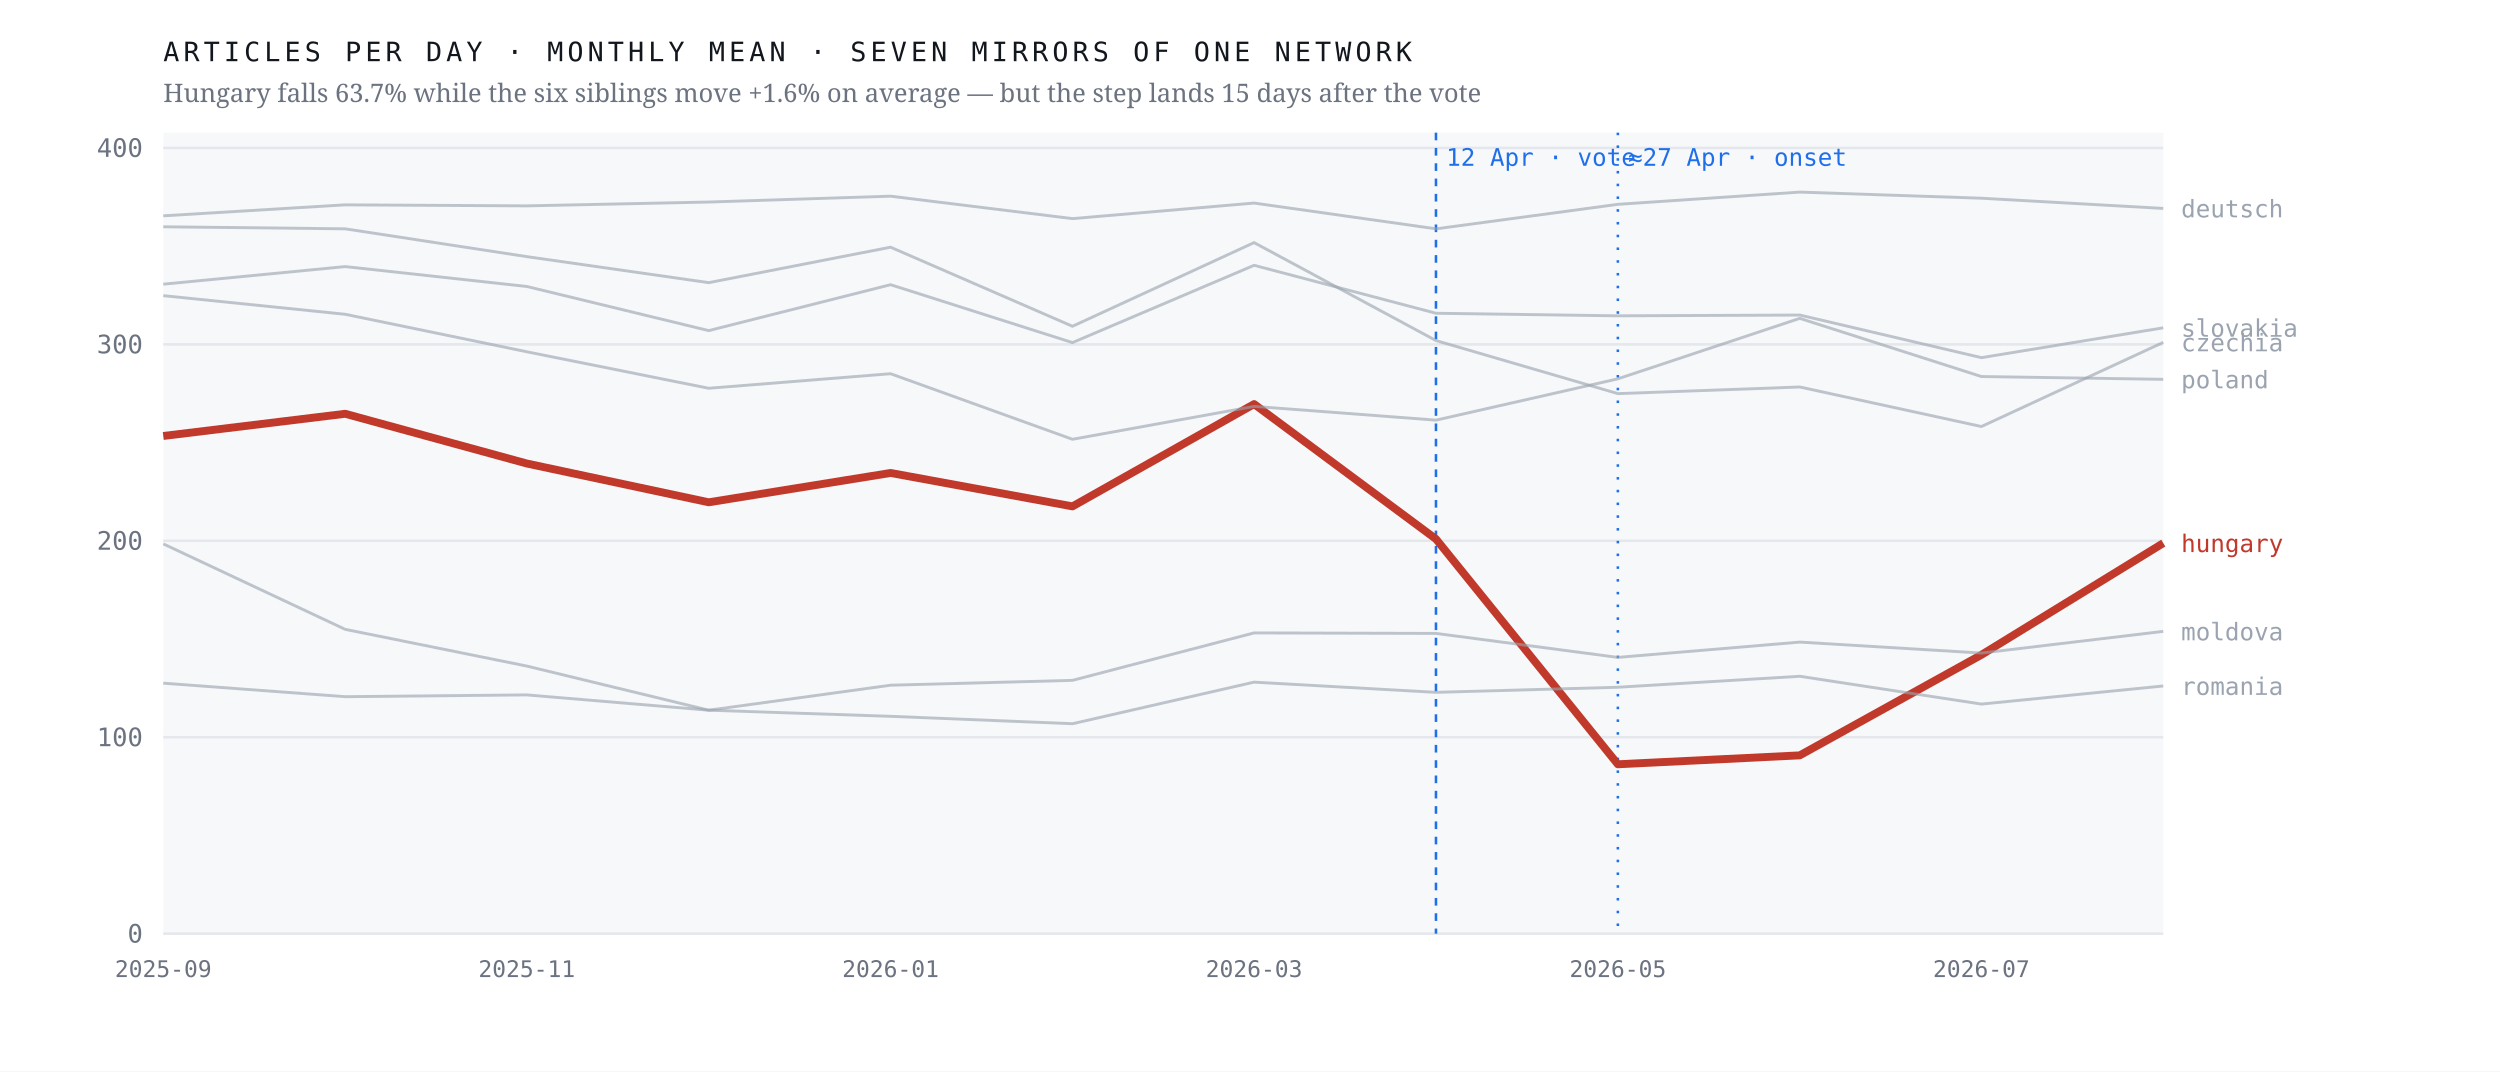
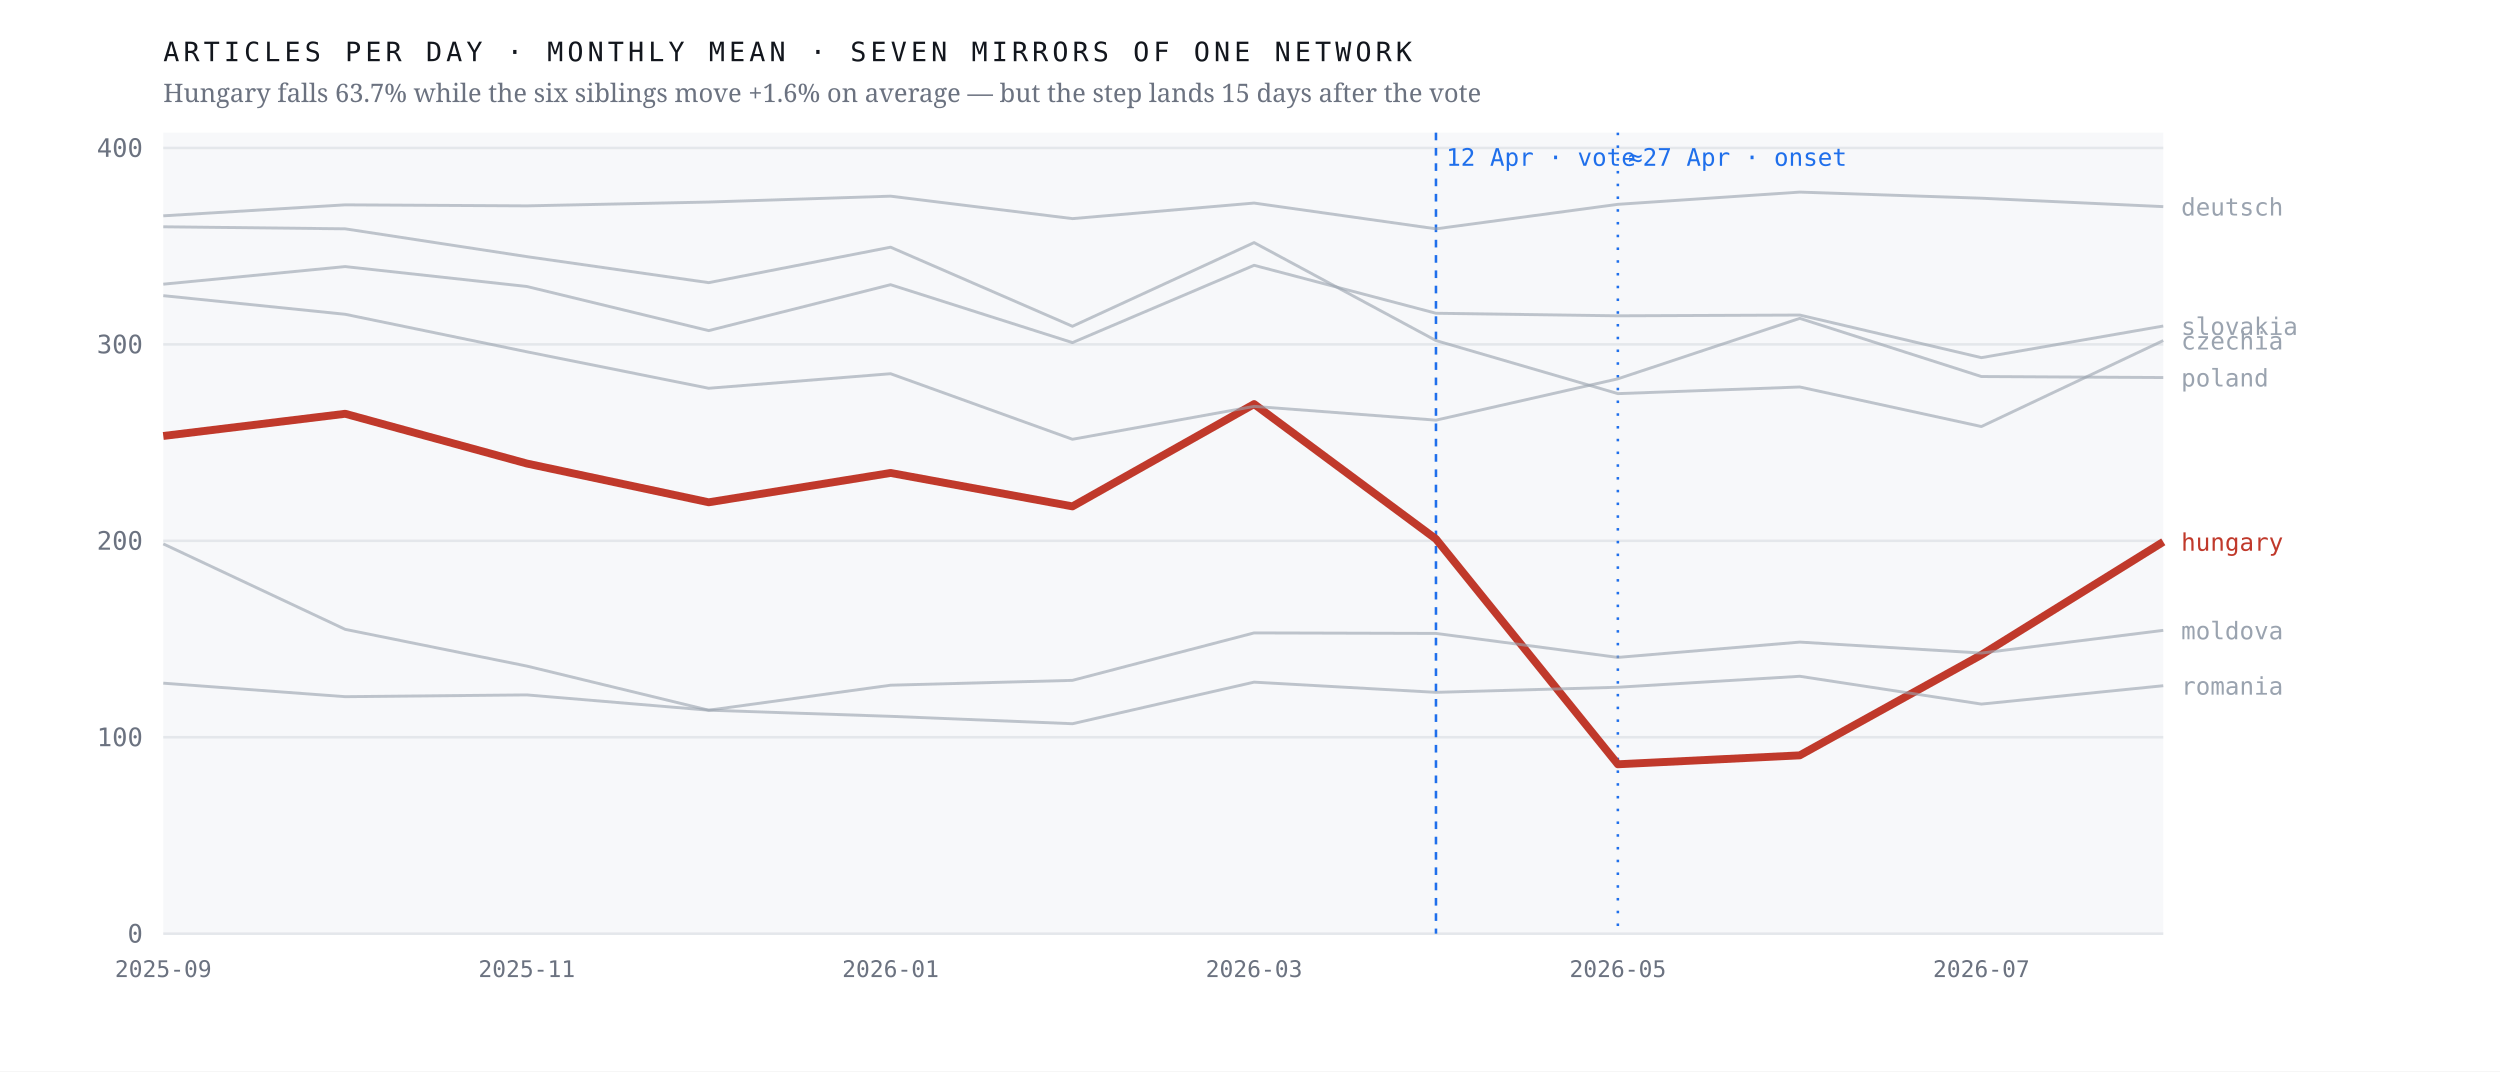
<svg xmlns="http://www.w3.org/2000/svg" viewBox="0 0 980 420" width="980" height="420" role="img" aria-label="Monthly output of seven mirrors of one network; the Hungarian line falls 63.7% after April 2026 while the six others hold roughly flat">
  <rect width="980" height="420" fill="#ffffff" />
  <rect x="64" y="52" width="784" height="314" fill="#f7f8fa" />
  <line x1="64" y1="366.0" x2="848" y2="366.0" stroke="#e4e7eb" stroke-width="1" />
  <text x="56.0" y="369.5" font-family="ui-monospace,'IBM Plex Mono',Menlo,monospace" font-size="10" font-weight="400" letter-spacing="0" fill="#6b7280" text-anchor="end">0</text>
  <line x1="64" y1="289.0" x2="848" y2="289.0" stroke="#e4e7eb" stroke-width="1" />
  <text x="56.0" y="292.5" font-family="ui-monospace,'IBM Plex Mono',Menlo,monospace" font-size="10" font-weight="400" letter-spacing="0" fill="#6b7280" text-anchor="end">100</text>
  <line x1="64" y1="212.0" x2="848" y2="212.0" stroke="#e4e7eb" stroke-width="1" />
  <text x="56.0" y="215.5" font-family="ui-monospace,'IBM Plex Mono',Menlo,monospace" font-size="10" font-weight="400" letter-spacing="0" fill="#6b7280" text-anchor="end">200</text>
  <line x1="64" y1="135.0" x2="848" y2="135.0" stroke="#e4e7eb" stroke-width="1" />
  <text x="56.0" y="138.5" font-family="ui-monospace,'IBM Plex Mono',Menlo,monospace" font-size="10" font-weight="400" letter-spacing="0" fill="#6b7280" text-anchor="end">300</text>
  <line x1="64" y1="58.0" x2="848" y2="58.0" stroke="#e4e7eb" stroke-width="1" />
  <text x="56.0" y="61.5" font-family="ui-monospace,'IBM Plex Mono',Menlo,monospace" font-size="10" font-weight="400" letter-spacing="0" fill="#6b7280" text-anchor="end">400</text>
  <line x1="562.9" y1="52" x2="562.9" y2="366" stroke="#1f6feb" stroke-width="1" stroke-dasharray="3 3" />
  <text x="566.9" y="65.0" font-family="ui-monospace,'IBM Plex Mono',Menlo,monospace" font-size="9.5" font-weight="400" letter-spacing="0" fill="#1f6feb" text-anchor="start">12 Apr · vote</text>
  <line x1="634.2" y1="52" x2="634.2" y2="366" stroke="#1f6feb" stroke-width="1" stroke-dasharray="1 4" />
  <text x="638.2" y="65.0" font-family="ui-monospace,'IBM Plex Mono',Menlo,monospace" font-size="9.5" font-weight="400" letter-spacing="0" fill="#1f6feb" text-anchor="start">≈27 Apr · onset</text>
-   <polyline points="64.0,170.9 135.3,162.2 206.5,181.7 277.8,196.9 349.1,185.4 420.4,198.5 491.6,158.4 562.9,211.3 634.2,299.6 705.5,296.1 776.7,256.7 848.0,212.9" fill="none" stroke="#c0392b" stroke-width="3.1" stroke-opacity="1" stroke-linejoin="round" />
-   <text x="855.0" y="216.4" font-family="ui-monospace,'IBM Plex Mono',Menlo,monospace" font-size="9.5" font-weight="500" letter-spacing="0" fill="#c0392b" text-anchor="start">hungary</text>
-   <polyline points="64.0,88.9 135.3,89.7 206.5,100.6 277.8,110.8 349.1,96.9 420.4,127.9 491.6,95.1 562.9,133.5 634.2,154.3 705.5,151.7 776.7,167.2 848.0,134.2" fill="none" stroke="#9aa3af" stroke-width="1.15" stroke-opacity="0.62" stroke-linejoin="round" />
-   <text x="855.0" y="137.7" font-family="ui-monospace,'IBM Plex Mono',Menlo,monospace" font-size="9.5" font-weight="400" letter-spacing="0" fill="#9aa3af" text-anchor="start">czechia</text>
-   <polyline points="64.0,84.6 135.3,80.3 206.5,80.7 277.8,79.2 349.1,76.9 420.4,85.7 491.6,79.6 562.9,89.7 634.2,80.1 705.5,75.3 776.7,77.7 848.0,81.7" fill="none" stroke="#9aa3af" stroke-width="1.15" stroke-opacity="0.62" stroke-linejoin="round" />
-   <text x="855.0" y="85.2" font-family="ui-monospace,'IBM Plex Mono',Menlo,monospace" font-size="9.5" font-weight="400" letter-spacing="0" fill="#9aa3af" text-anchor="start">deutsch</text>
-   <polyline points="64.0,213.2 135.3,246.7 206.5,261.1 277.8,278.4 349.1,268.6 420.4,266.7 491.6,248.1 562.9,248.3 634.2,257.7 705.5,251.7 776.7,256.0 848.0,247.5" fill="none" stroke="#9aa3af" stroke-width="1.15" stroke-opacity="0.62" stroke-linejoin="round" />
-   <text x="855.0" y="251.0" font-family="ui-monospace,'IBM Plex Mono',Menlo,monospace" font-size="9.5" font-weight="400" letter-spacing="0" fill="#9aa3af" text-anchor="start">moldova</text>
-   <polyline points="64.0,115.9 135.3,123.2 206.5,137.9 277.8,152.2 349.1,146.5 420.4,172.2 491.6,159.3 562.9,164.7 634.2,148.5 705.5,124.8 776.7,147.6 848.0,148.7" fill="none" stroke="#9aa3af" stroke-width="1.15" stroke-opacity="0.62" stroke-linejoin="round" />
-   <text x="855.0" y="152.2" font-family="ui-monospace,'IBM Plex Mono',Menlo,monospace" font-size="9.5" font-weight="400" letter-spacing="0" fill="#9aa3af" text-anchor="start">poland</text>
-   <polyline points="64.0,267.8 135.3,273.1 206.5,272.4 277.8,278.4 349.1,280.8 420.4,283.7 491.6,267.4 562.9,271.4 634.2,269.4 705.5,265.1 776.7,276.0 848.0,268.9" fill="none" stroke="#9aa3af" stroke-width="1.15" stroke-opacity="0.62" stroke-linejoin="round" />
-   <text x="855.0" y="272.4" font-family="ui-monospace,'IBM Plex Mono',Menlo,monospace" font-size="9.5" font-weight="400" letter-spacing="0" fill="#9aa3af" text-anchor="start">romania</text>
-   <polyline points="64.0,111.4 135.3,104.5 206.5,112.3 277.8,129.6 349.1,111.6 420.4,134.3 491.6,104.0 562.9,122.8 634.2,123.8 705.5,123.5 776.7,140.2 848.0,128.5" fill="none" stroke="#9aa3af" stroke-width="1.15" stroke-opacity="0.62" stroke-linejoin="round" />
-   <text x="855.0" y="132.0" font-family="ui-monospace,'IBM Plex Mono',Menlo,monospace" font-size="9.5" font-weight="400" letter-spacing="0" fill="#9aa3af" text-anchor="start">slovakia</text>
+   <polyline points="64.0,170.9 135.3,162.2 206.5,181.7 277.8,196.9 349.1,185.4 420.4,198.5 491.6,158.4 562.9,211.3 634.2,299.6 705.5,296.1 776.7,256.7 848.0,212.4" fill="none" stroke="#c0392b" stroke-width="3.1" stroke-opacity="1" stroke-linejoin="round" />
+   <text x="855.0" y="215.9" font-family="ui-monospace,'IBM Plex Mono',Menlo,monospace" font-size="9.5" font-weight="500" letter-spacing="0" fill="#c0392b" text-anchor="start">hungary</text>
+   <polyline points="64.0,88.9 135.3,89.7 206.5,100.6 277.8,110.8 349.1,96.9 420.4,127.9 491.6,95.1 562.9,133.5 634.2,154.3 705.5,151.7 776.7,167.2 848.0,133.5" fill="none" stroke="#9aa3af" stroke-width="1.15" stroke-opacity="0.62" stroke-linejoin="round" />
+   <text x="855.0" y="137.0" font-family="ui-monospace,'IBM Plex Mono',Menlo,monospace" font-size="9.5" font-weight="400" letter-spacing="0" fill="#9aa3af" text-anchor="start">czechia</text>
+   <polyline points="64.0,84.6 135.3,80.3 206.5,80.7 277.8,79.2 349.1,76.9 420.4,85.7 491.6,79.6 562.9,89.7 634.2,80.1 705.5,75.3 776.7,77.7 848.0,81.0" fill="none" stroke="#9aa3af" stroke-width="1.15" stroke-opacity="0.62" stroke-linejoin="round" />
+   <text x="855.0" y="84.5" font-family="ui-monospace,'IBM Plex Mono',Menlo,monospace" font-size="9.5" font-weight="400" letter-spacing="0" fill="#9aa3af" text-anchor="start">deutsch</text>
+   <polyline points="64.0,213.2 135.3,246.7 206.5,261.1 277.8,278.4 349.1,268.6 420.4,266.7 491.6,248.1 562.9,248.3 634.2,257.7 705.5,251.7 776.7,256.0 848.0,247.1" fill="none" stroke="#9aa3af" stroke-width="1.15" stroke-opacity="0.62" stroke-linejoin="round" />
+   <text x="855.0" y="250.6" font-family="ui-monospace,'IBM Plex Mono',Menlo,monospace" font-size="9.5" font-weight="400" letter-spacing="0" fill="#9aa3af" text-anchor="start">moldova</text>
+   <polyline points="64.0,115.9 135.3,123.2 206.5,137.9 277.8,152.2 349.1,146.5 420.4,172.2 491.6,159.3 562.9,164.7 634.2,148.5 705.5,124.8 776.7,147.6 848.0,148.0" fill="none" stroke="#9aa3af" stroke-width="1.15" stroke-opacity="0.62" stroke-linejoin="round" />
+   <text x="855.0" y="151.5" font-family="ui-monospace,'IBM Plex Mono',Menlo,monospace" font-size="9.5" font-weight="400" letter-spacing="0" fill="#9aa3af" text-anchor="start">poland</text>
+   <polyline points="64.0,267.8 135.3,273.1 206.5,272.4 277.8,278.4 349.1,280.8 420.4,283.7 491.6,267.4 562.9,271.4 634.2,269.4 705.5,265.1 776.7,276.0 848.0,268.8" fill="none" stroke="#9aa3af" stroke-width="1.15" stroke-opacity="0.62" stroke-linejoin="round" />
+   <text x="855.0" y="272.3" font-family="ui-monospace,'IBM Plex Mono',Menlo,monospace" font-size="9.5" font-weight="400" letter-spacing="0" fill="#9aa3af" text-anchor="start">romania</text>
+   <polyline points="64.0,111.4 135.3,104.5 206.5,112.3 277.8,129.6 349.1,111.6 420.4,134.3 491.6,104.0 562.9,122.8 634.2,123.8 705.5,123.5 776.7,140.2 848.0,127.8" fill="none" stroke="#9aa3af" stroke-width="1.15" stroke-opacity="0.62" stroke-linejoin="round" />
+   <text x="855.0" y="131.3" font-family="ui-monospace,'IBM Plex Mono',Menlo,monospace" font-size="9.5" font-weight="400" letter-spacing="0" fill="#9aa3af" text-anchor="start">slovakia</text>
  <text x="64.0" y="383.0" font-family="ui-monospace,'IBM Plex Mono',Menlo,monospace" font-size="9" font-weight="400" letter-spacing="0" fill="#6b7280" text-anchor="middle">2025-09</text>
  <text x="206.5" y="383.0" font-family="ui-monospace,'IBM Plex Mono',Menlo,monospace" font-size="9" font-weight="400" letter-spacing="0" fill="#6b7280" text-anchor="middle">2025-11</text>
  <text x="349.1" y="383.0" font-family="ui-monospace,'IBM Plex Mono',Menlo,monospace" font-size="9" font-weight="400" letter-spacing="0" fill="#6b7280" text-anchor="middle">2026-01</text>
  <text x="491.6" y="383.0" font-family="ui-monospace,'IBM Plex Mono',Menlo,monospace" font-size="9" font-weight="400" letter-spacing="0" fill="#6b7280" text-anchor="middle">2026-03</text>
  <text x="634.2" y="383.0" font-family="ui-monospace,'IBM Plex Mono',Menlo,monospace" font-size="9" font-weight="400" letter-spacing="0" fill="#6b7280" text-anchor="middle">2026-05</text>
  <text x="776.7" y="383.0" font-family="ui-monospace,'IBM Plex Mono',Menlo,monospace" font-size="9" font-weight="400" letter-spacing="0" fill="#6b7280" text-anchor="middle">2026-07</text>
  <text x="64.0" y="24.0" font-family="ui-monospace,'IBM Plex Mono',Menlo,monospace" font-size="10.5" font-weight="400" letter-spacing="1.6" fill="#12161d" text-anchor="start">ARTICLES PER DAY · MONTHLY MEAN · SEVEN MIRRORS OF ONE NETWORK</text>
  <text x="64.0" y="40.0" font-family="'Newsreader',Georgia,serif" font-size="10" font-weight="400" letter-spacing="0" fill="#6b7280" text-anchor="start">Hungary falls 63.7% while the six siblings move +1.6% on average — but the step lands 15 days after the vote</text>
</svg>
